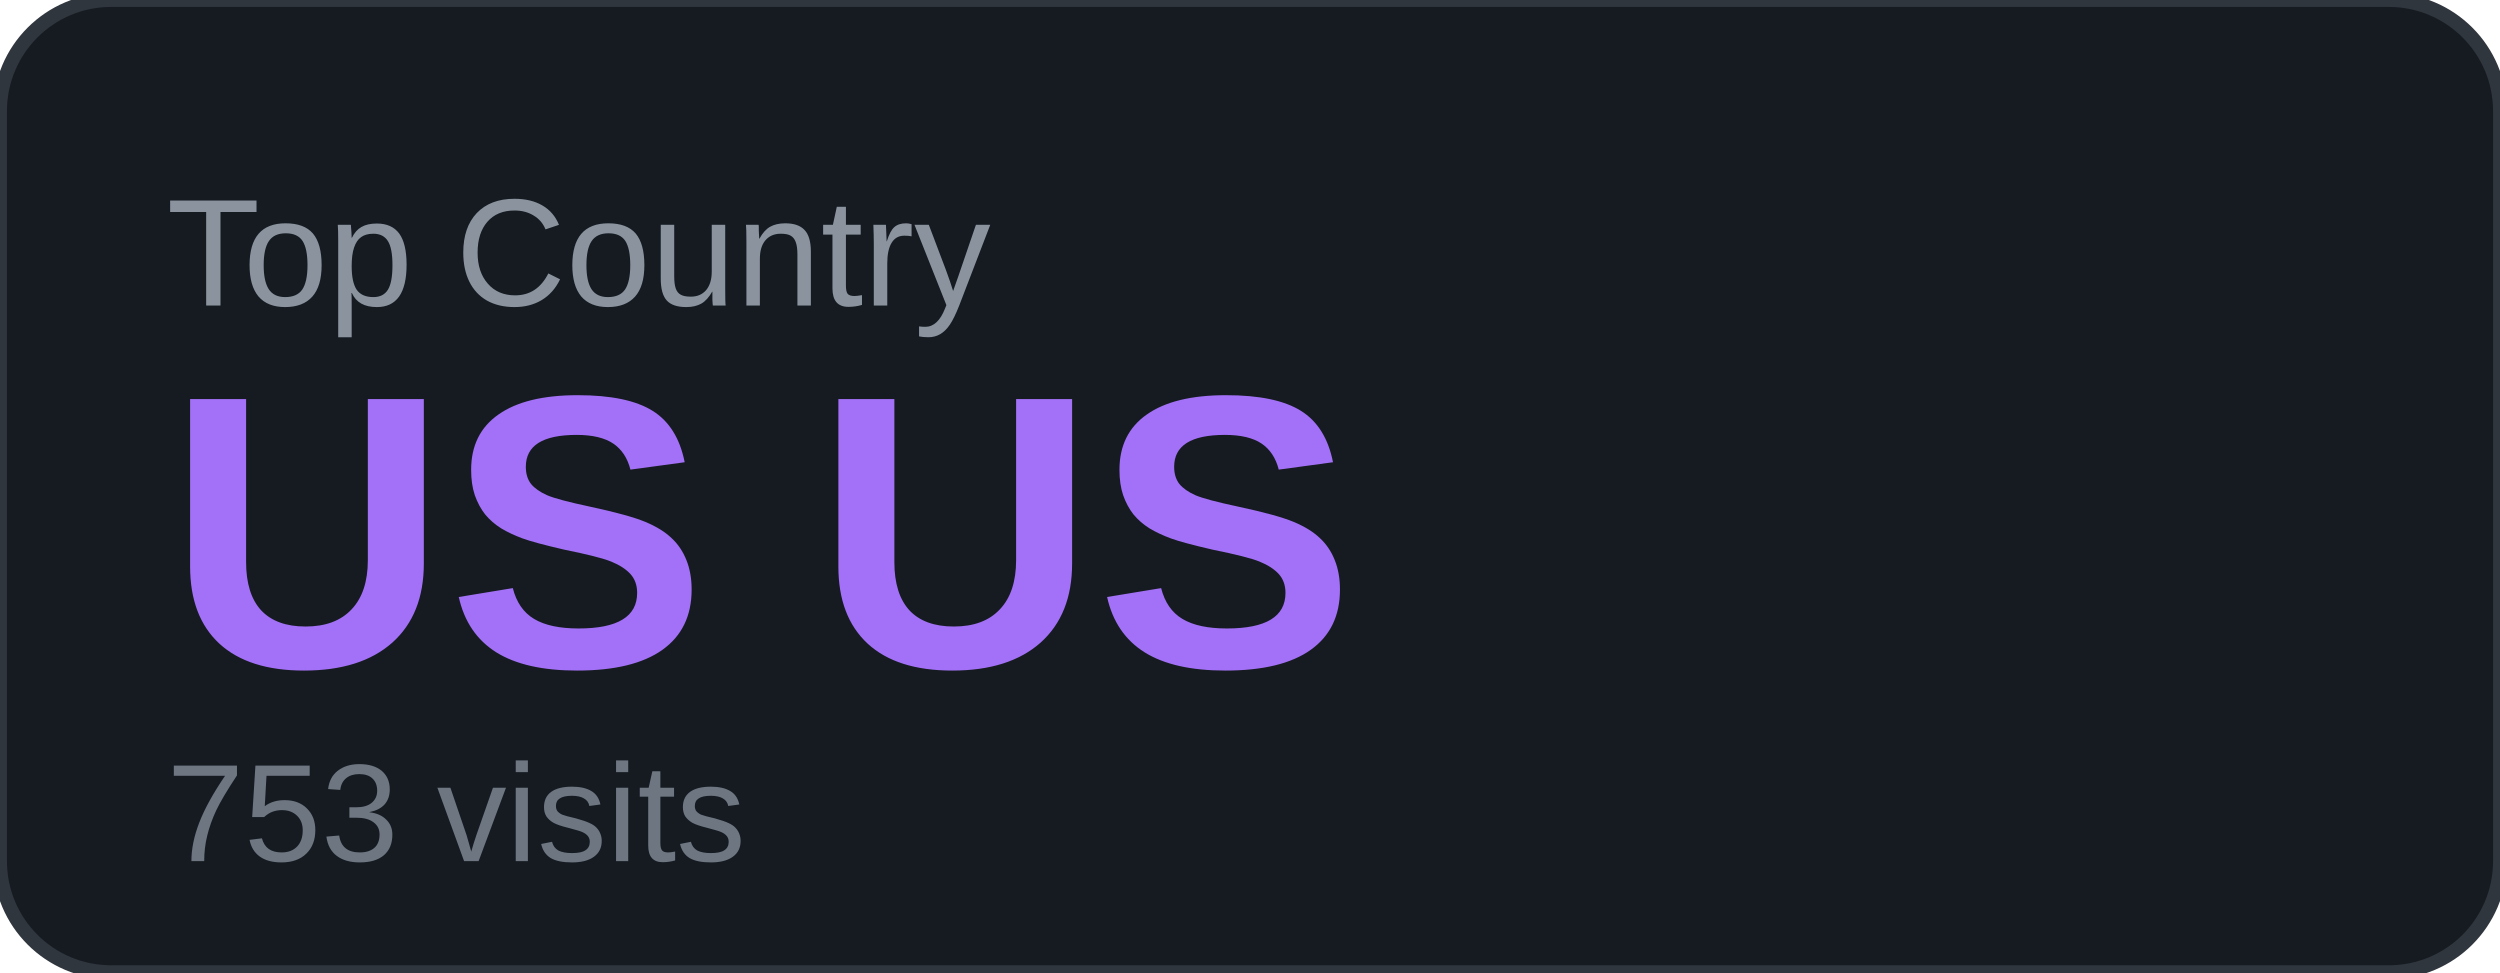
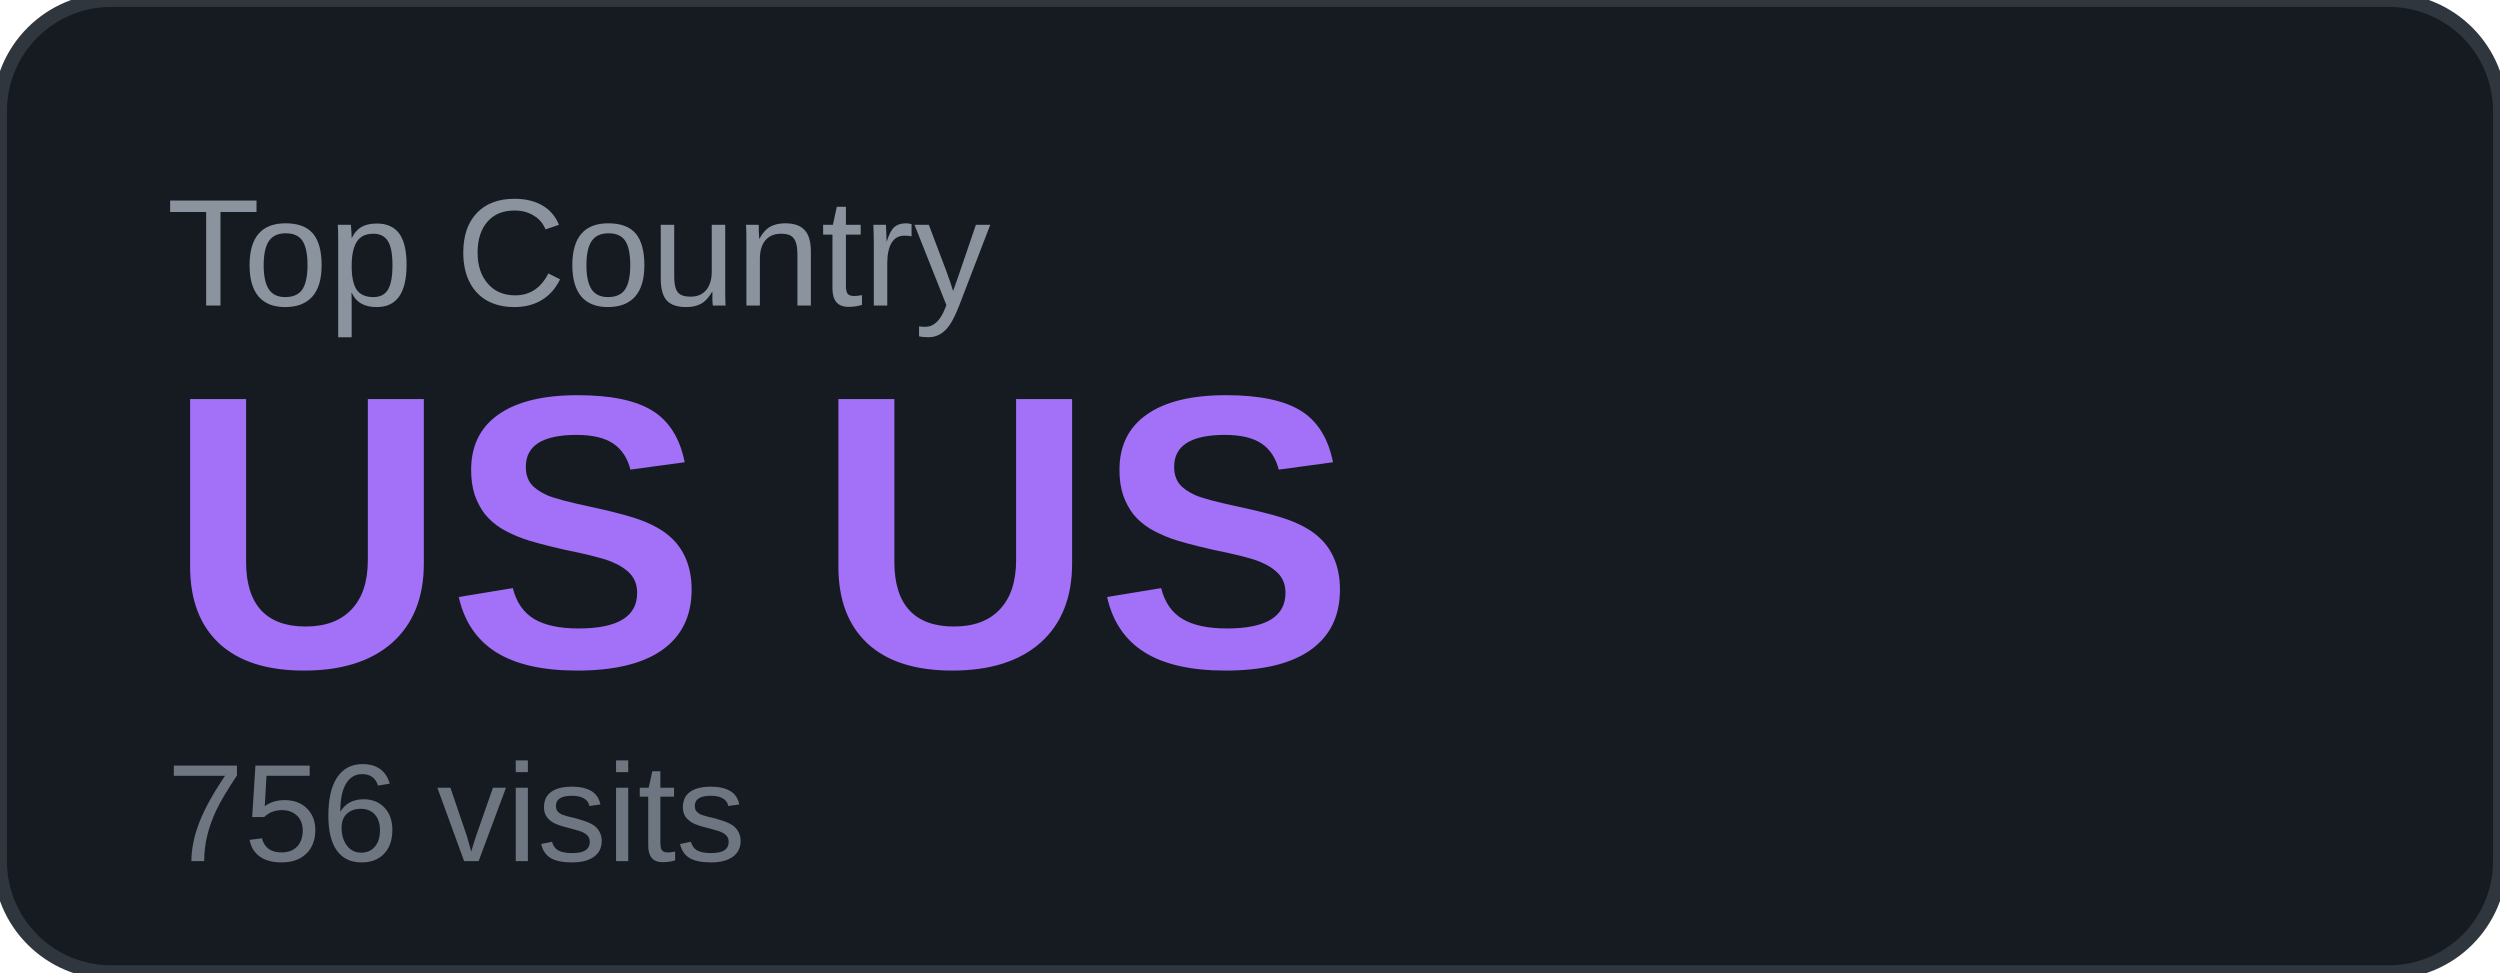
<svg xmlns="http://www.w3.org/2000/svg" width="180" height="70" viewBox="0 0 180 70">
  <rect width="180" height="70" rx="8" fill="#161b22" />
  <rect width="180" height="70" rx="8" fill="none" stroke="#30363d" stroke-width="1" />
  <text x="12" y="22" font-family="Arial, sans-serif" font-size="11" fill="#8b949e" text-transform="uppercase">Top Country</text>
  <text x="12" y="48" font-family="Arial, sans-serif" font-size="28" font-weight="700" fill="#a371f7">US US</text>
-   <text x="12" y="62" font-family="Arial, sans-serif" font-size="10" fill="#6e7681">753 visits</text>
+   <text x="12" y="62" font-family="Arial, sans-serif" font-size="10" fill="#6e7681">756 visits</text>
</svg>
